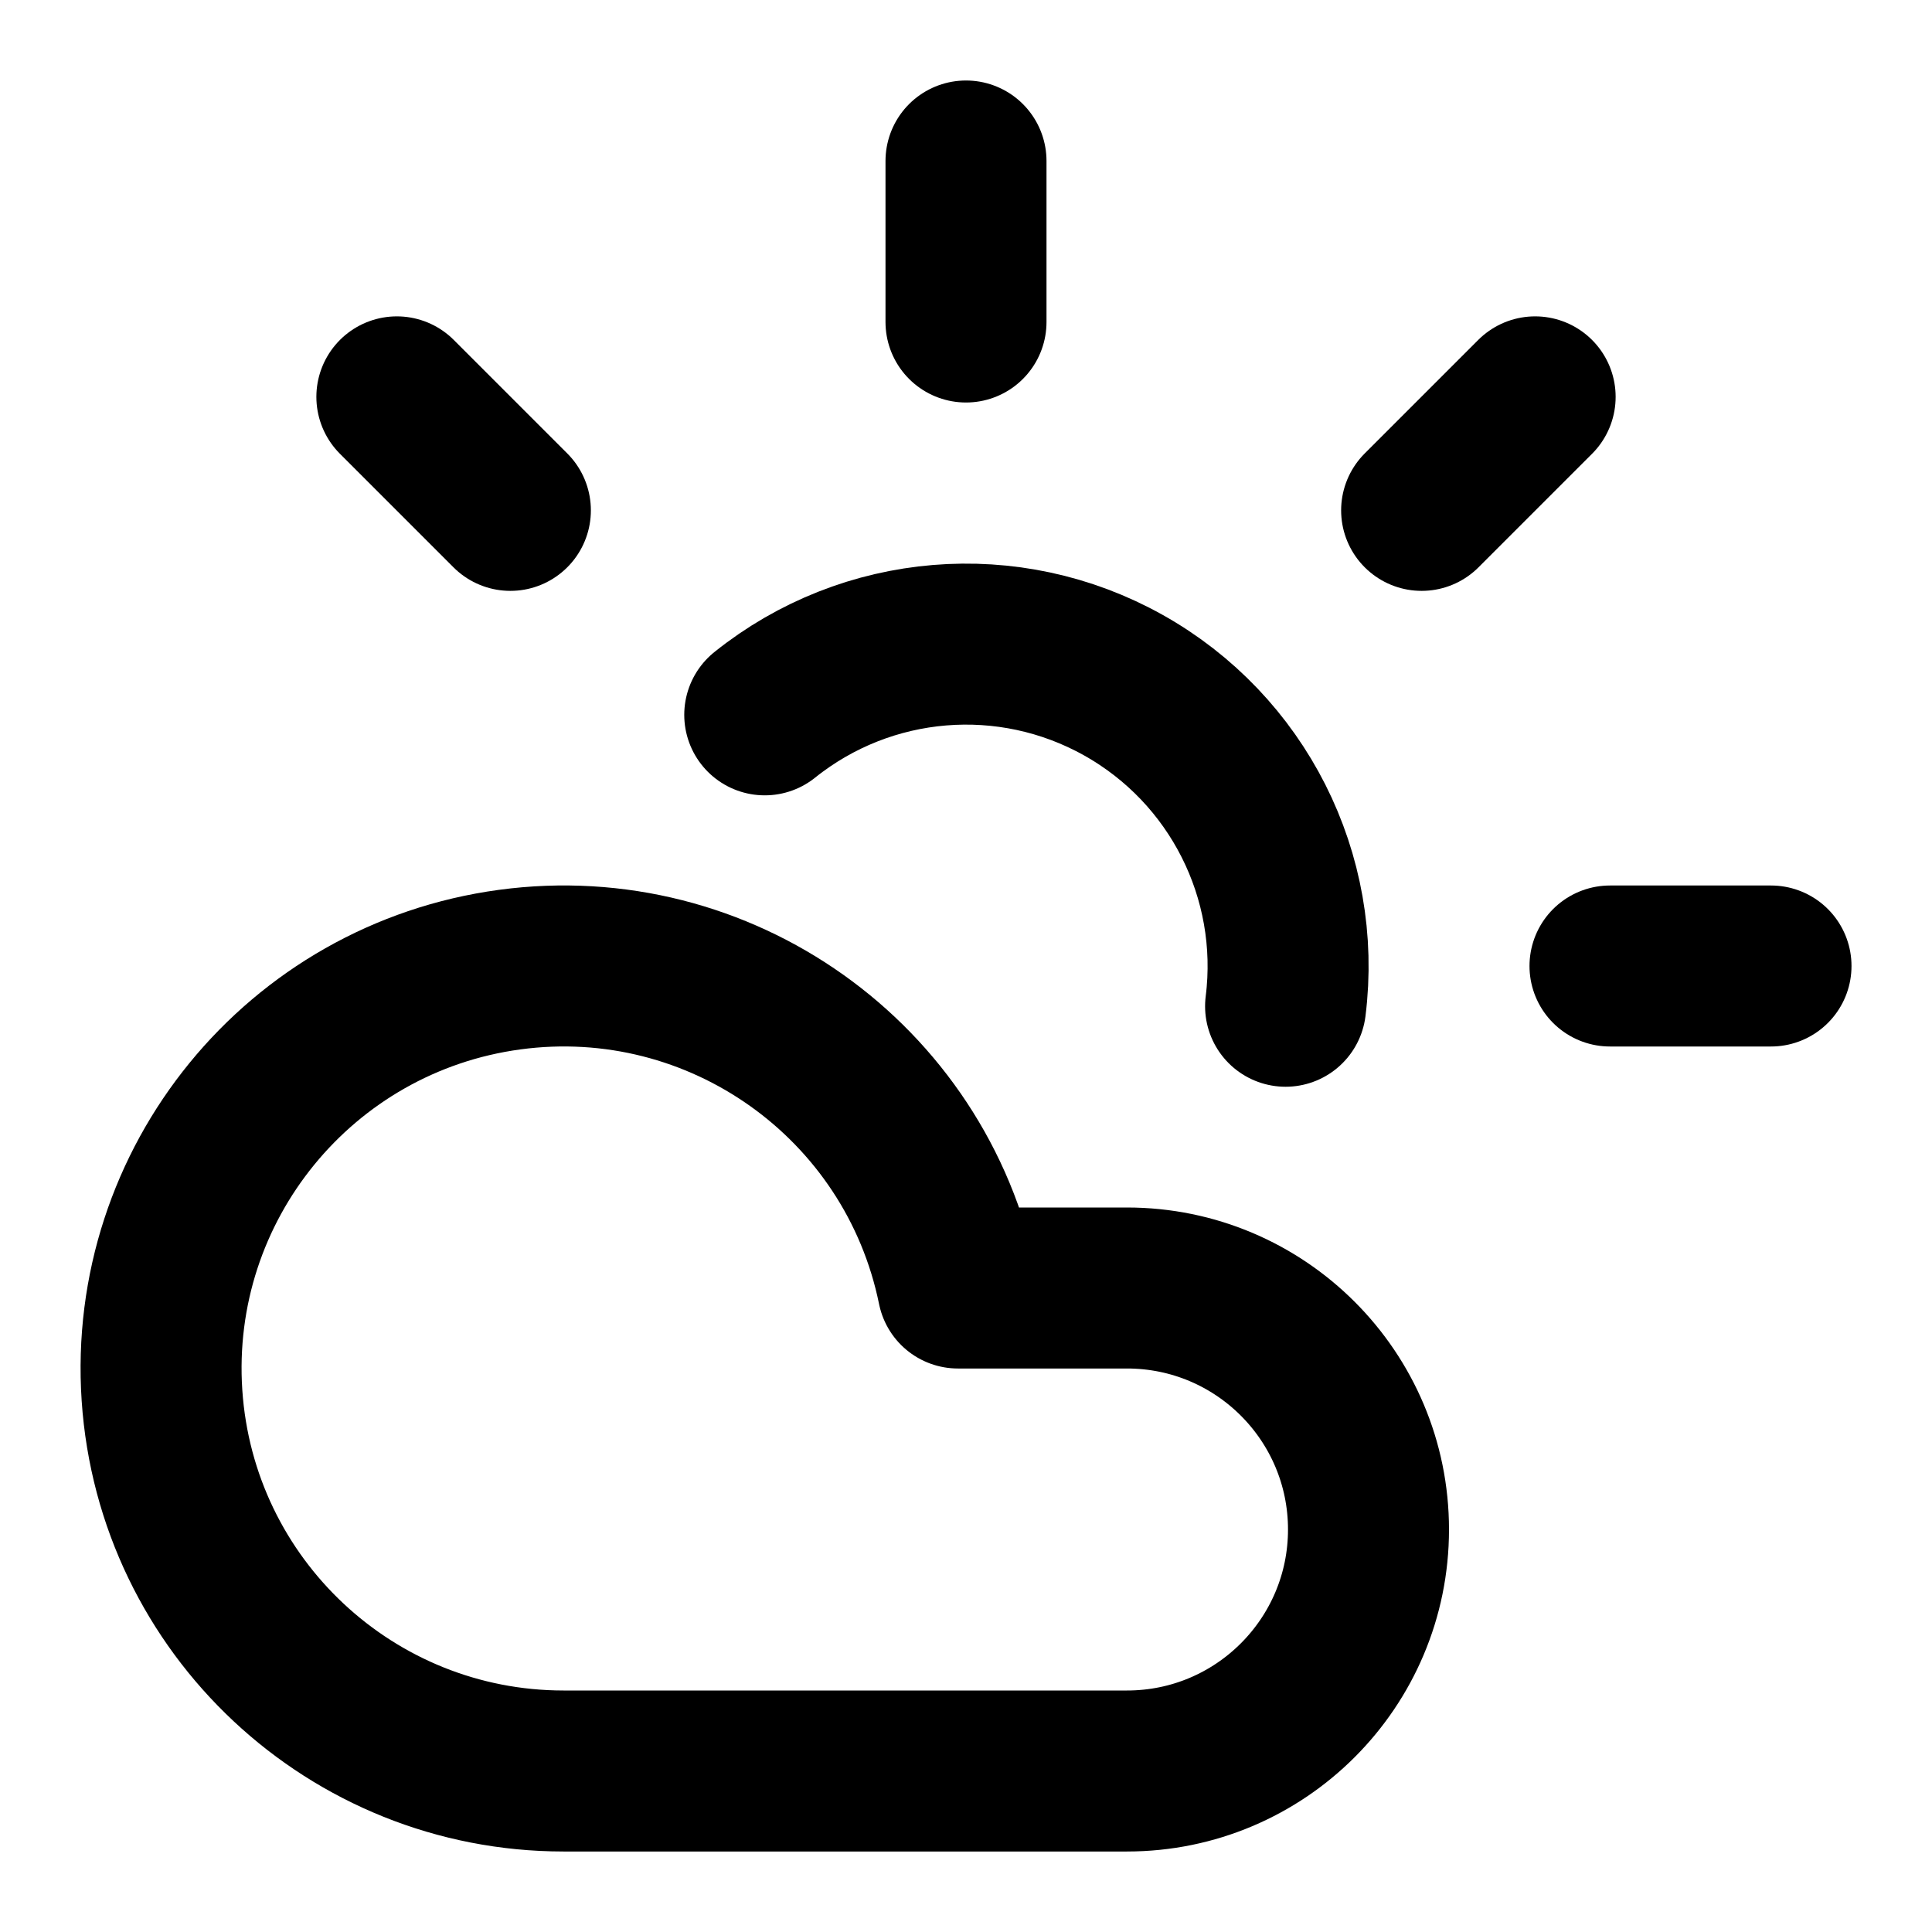
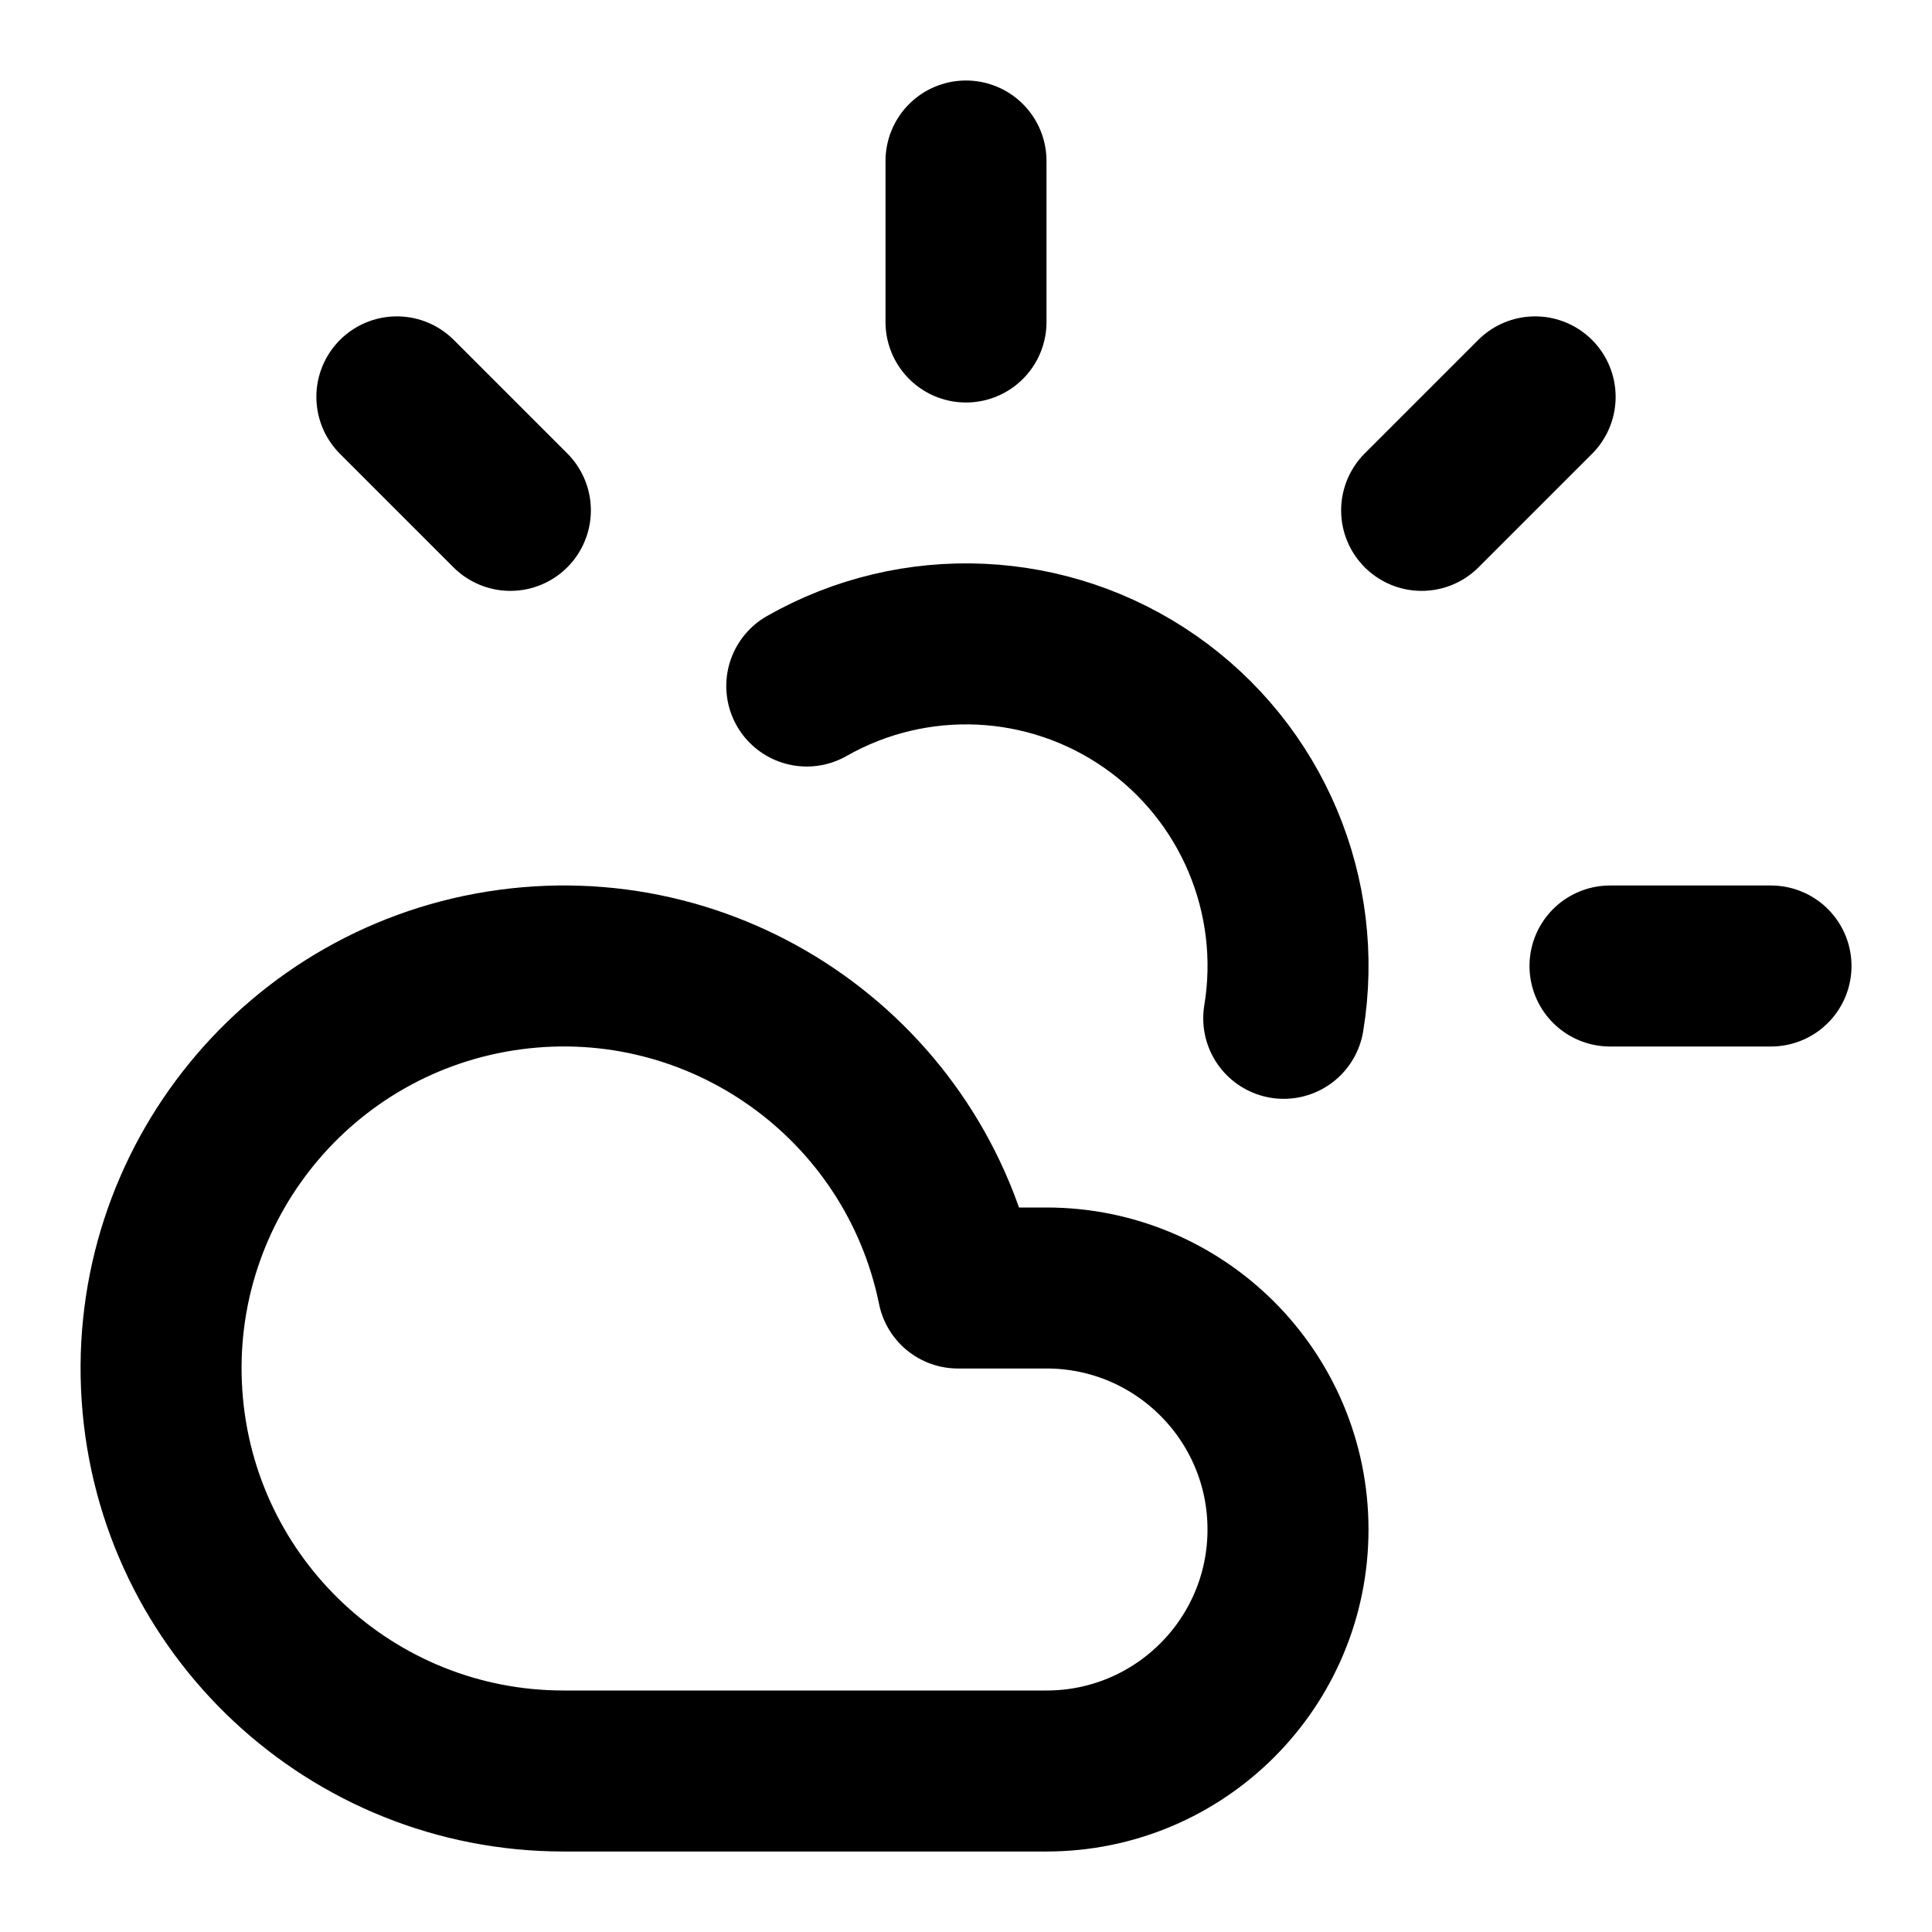
<svg xmlns="http://www.w3.org/2000/svg" width="24" height="24" viewBox="0 0 24 24" fill="none" stroke="currentColor" stroke-width="2" stroke-linecap="round" stroke-linejoin="round">
  <path d="M12 2v2" />
  <path d="m4.93 4.93 1.41 1.41" />
  <path d="M20 12h2" />
-   <path d="M15.97 12.5A4 4 0 0 0 9.5 8.88" />
-   <path d="M14 22H7a5 5 0 1 1 4.9-6H14a3 3 0 0 1 0 6Z" />
+   <path d="M15.947 12.65a4 4 0 0 0-5.925-4.128" />
+   <path d="M13 22H7a5 5 0 1 1 4.9-6H13a3 3 0 0 1 0 6Z" />
  <path d="m19.07 4.93-1.41 1.41" />
</svg>
